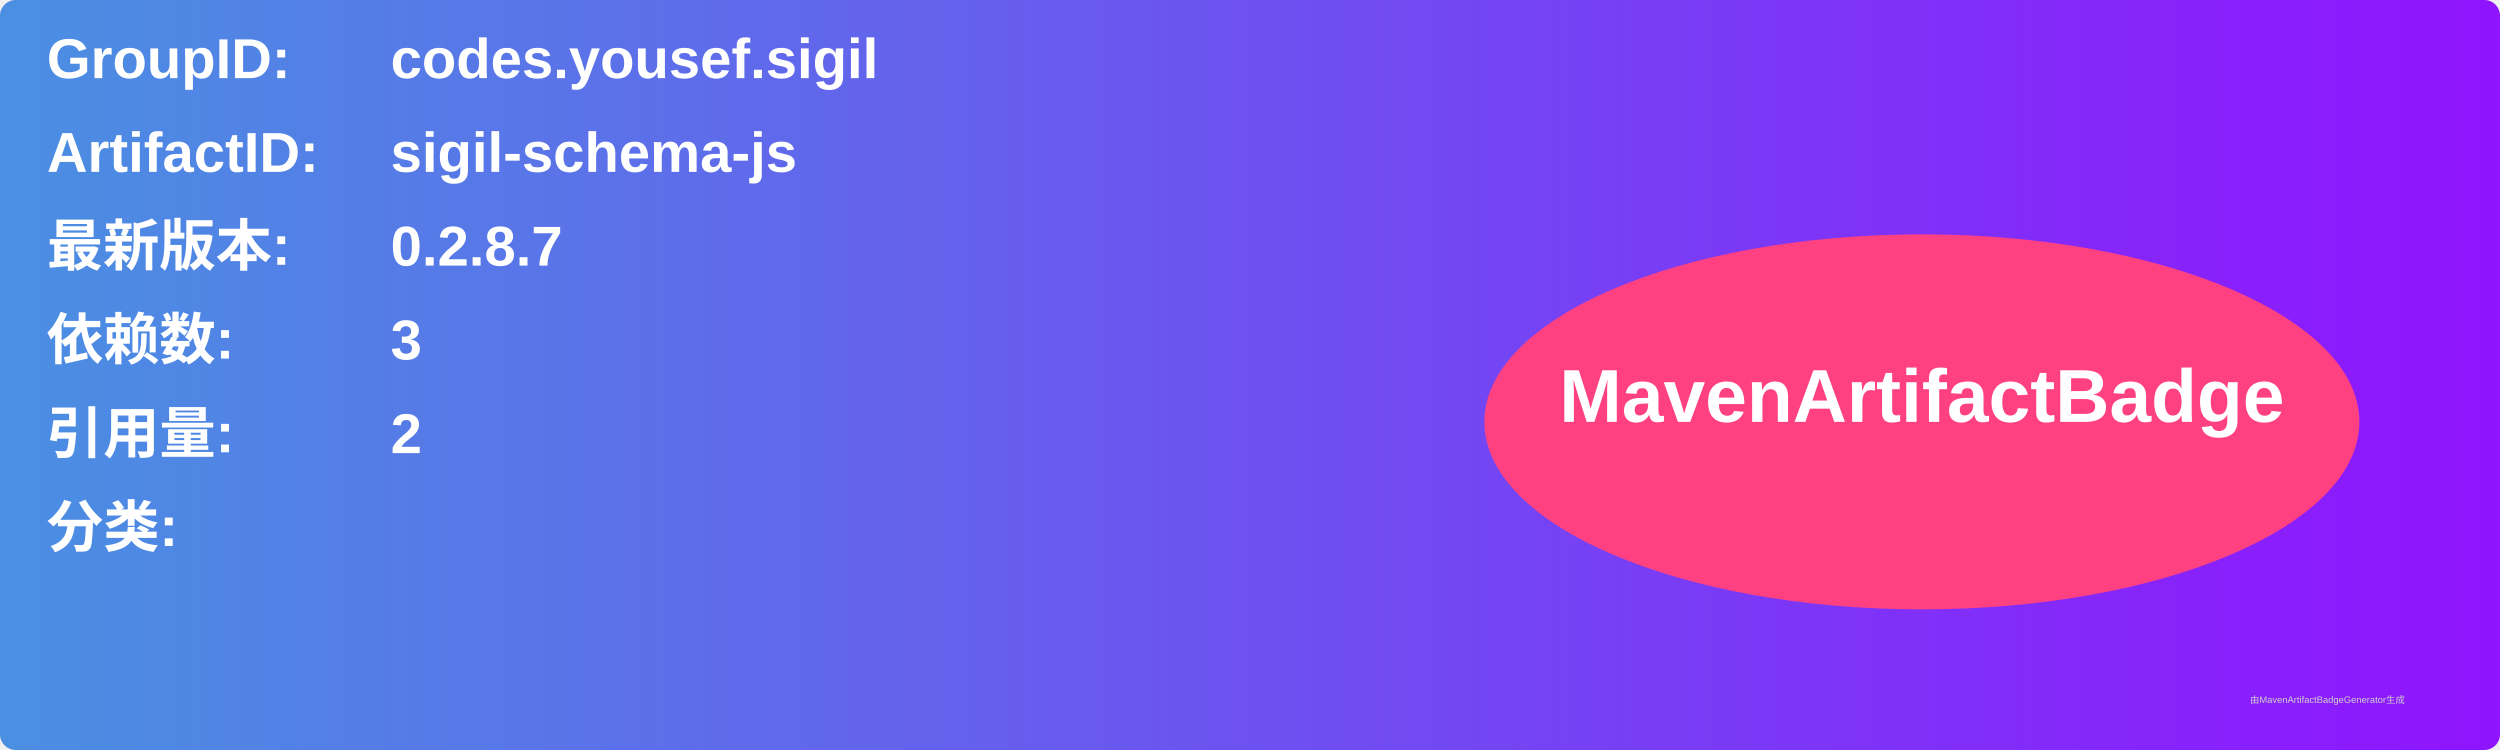
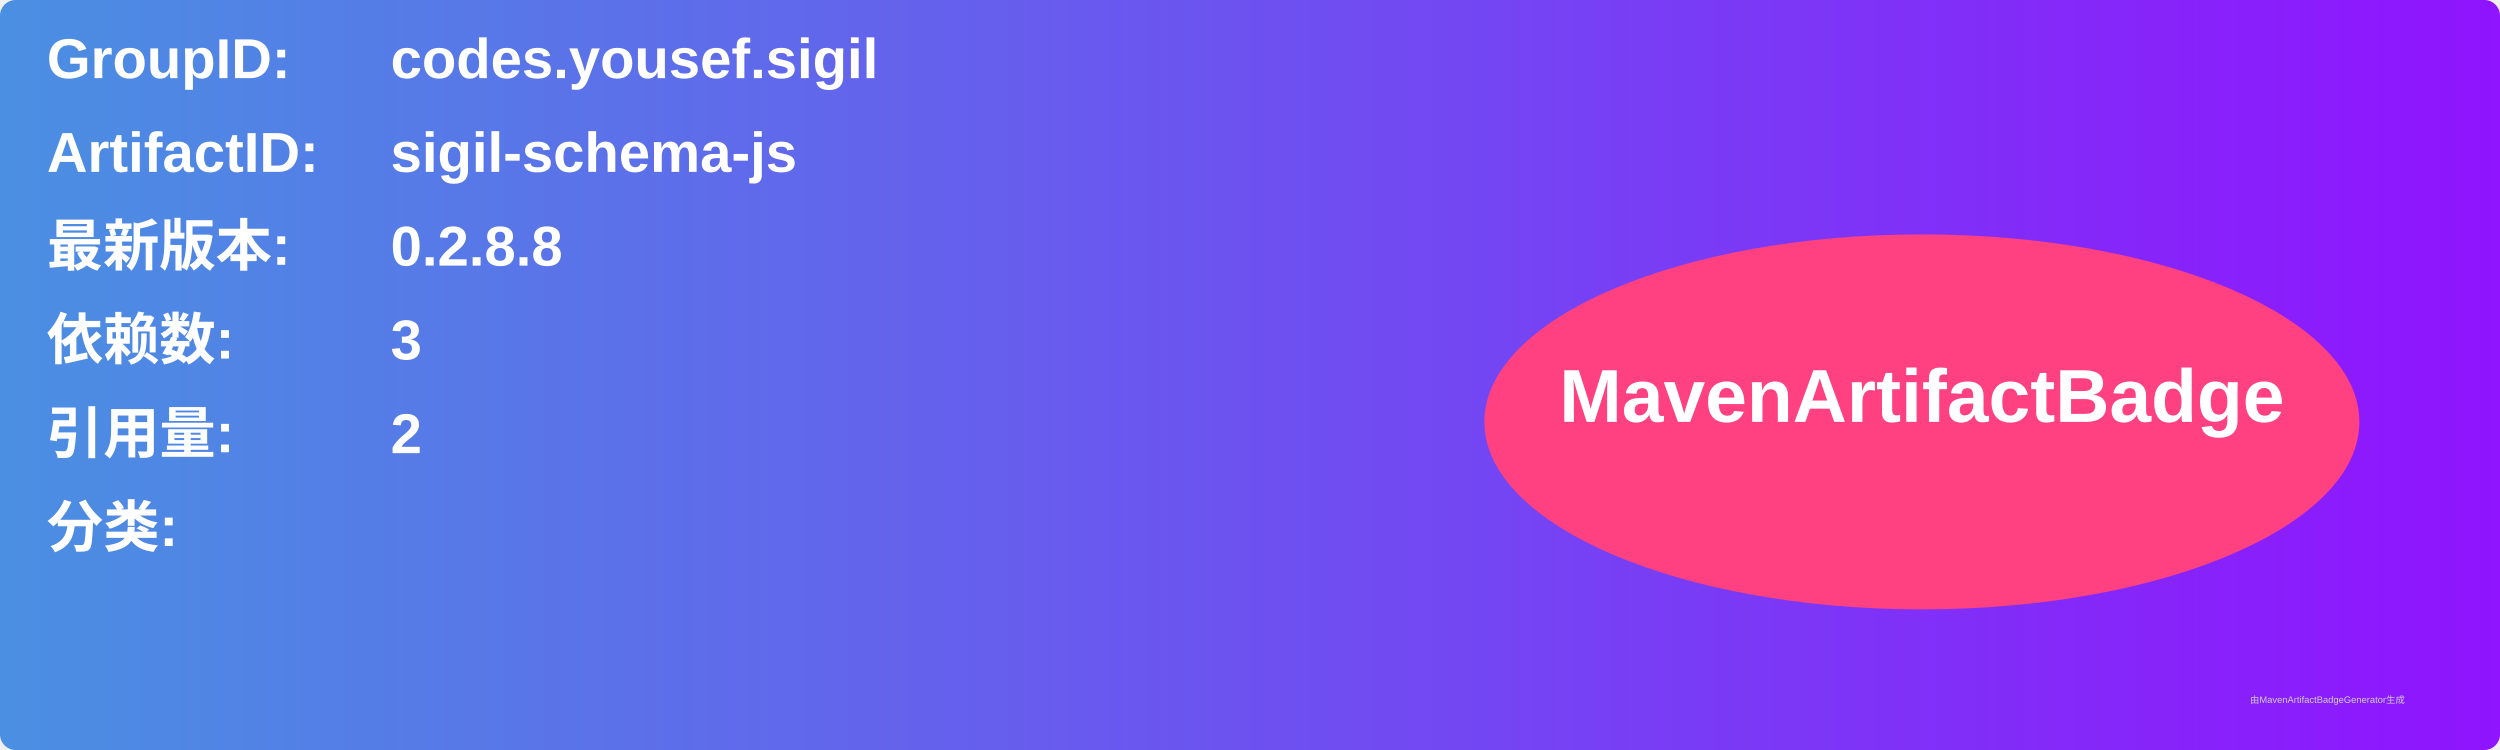
<svg xmlns="http://www.w3.org/2000/svg" width="800" height="240" viewBox="0 0 800 240">
  <linearGradient id="grad" x1="0%" y1="0%" x2="100%" y2="0%">
    <stop offset="0%" stop-color="#4a90e2" />
    <stop offset="100%" stop-color="#9013fe" />
  </linearGradient>
  <rect width="100%" height="100%" rx="5" ry="5" fill="url(#grad)" />
  <g transform="translate(15, 15)">
    <text x="0" y="10" font-family="Arial" font-size="18" fill="white" font-weight="bold" width="260">GroupID:</text>
    <text x="110" y="10" font-family="Arial" font-size="18" fill="white" font-weight="bold" width="460">codes.yousef.sigil</text>
    <text x="0" y="40" font-family="Arial" font-size="18" fill="white" font-weight="bold" width="260">ArtifactID:</text>
    <text x="110" y="40" font-family="Arial" font-size="18" fill="white" font-weight="bold" width="460">sigil-schema-js</text>
    <text x="0" y="70" font-family="Arial" font-size="18" fill="white" font-weight="bold">最新版本:</text>
    <text x="110" y="70" font-family="Arial" font-size="18" fill="white" font-weight="bold">
-       <tspan font-weight="bold">0.2.8.7</tspan>
+       <tspan font-weight="bold">0.2.8.8</tspan>
    </text>
    <text x="0" y="100" font-family="Arial" font-size="18" fill="white" font-weight="bold">依赖数: </text>
    <text x="110" y="100" font-family="Arial" font-size="18" fill="white">
      <tspan font-weight="bold">3</tspan>
    </text>
    <text x="0" y="130" font-family="Arial" font-size="18" fill="white" font-weight="bold">引用量: </text>
    <text x="110" y="130" font-family="Arial" font-size="18" fill="white">
      <tspan font-weight="bold">2</tspan>
    </text>
    <text x="0" y="160" font-family="Arial" font-size="18" fill="white" font-weight="bold">分类:</text>
    <text x="10" y="190" font-family="Arial" font-size="10" fill="white">
      <tspan font-weight="bold" />
    </text>
    <ellipse cx="600" cy="120" rx="140" ry="60" fill="#ff4081" />
    <text x="600" y="120" text-anchor="middle" font-family="Arial" font-size="24" fill="white" font-weight="bold">MavenArtifactBadge</text>
  </g>
  <text x="720" y="225" font-family="Arial" font-size="3" fill="#d0d0d0">由MavenArtifactBadgeGenerator生成</text>
</svg>
